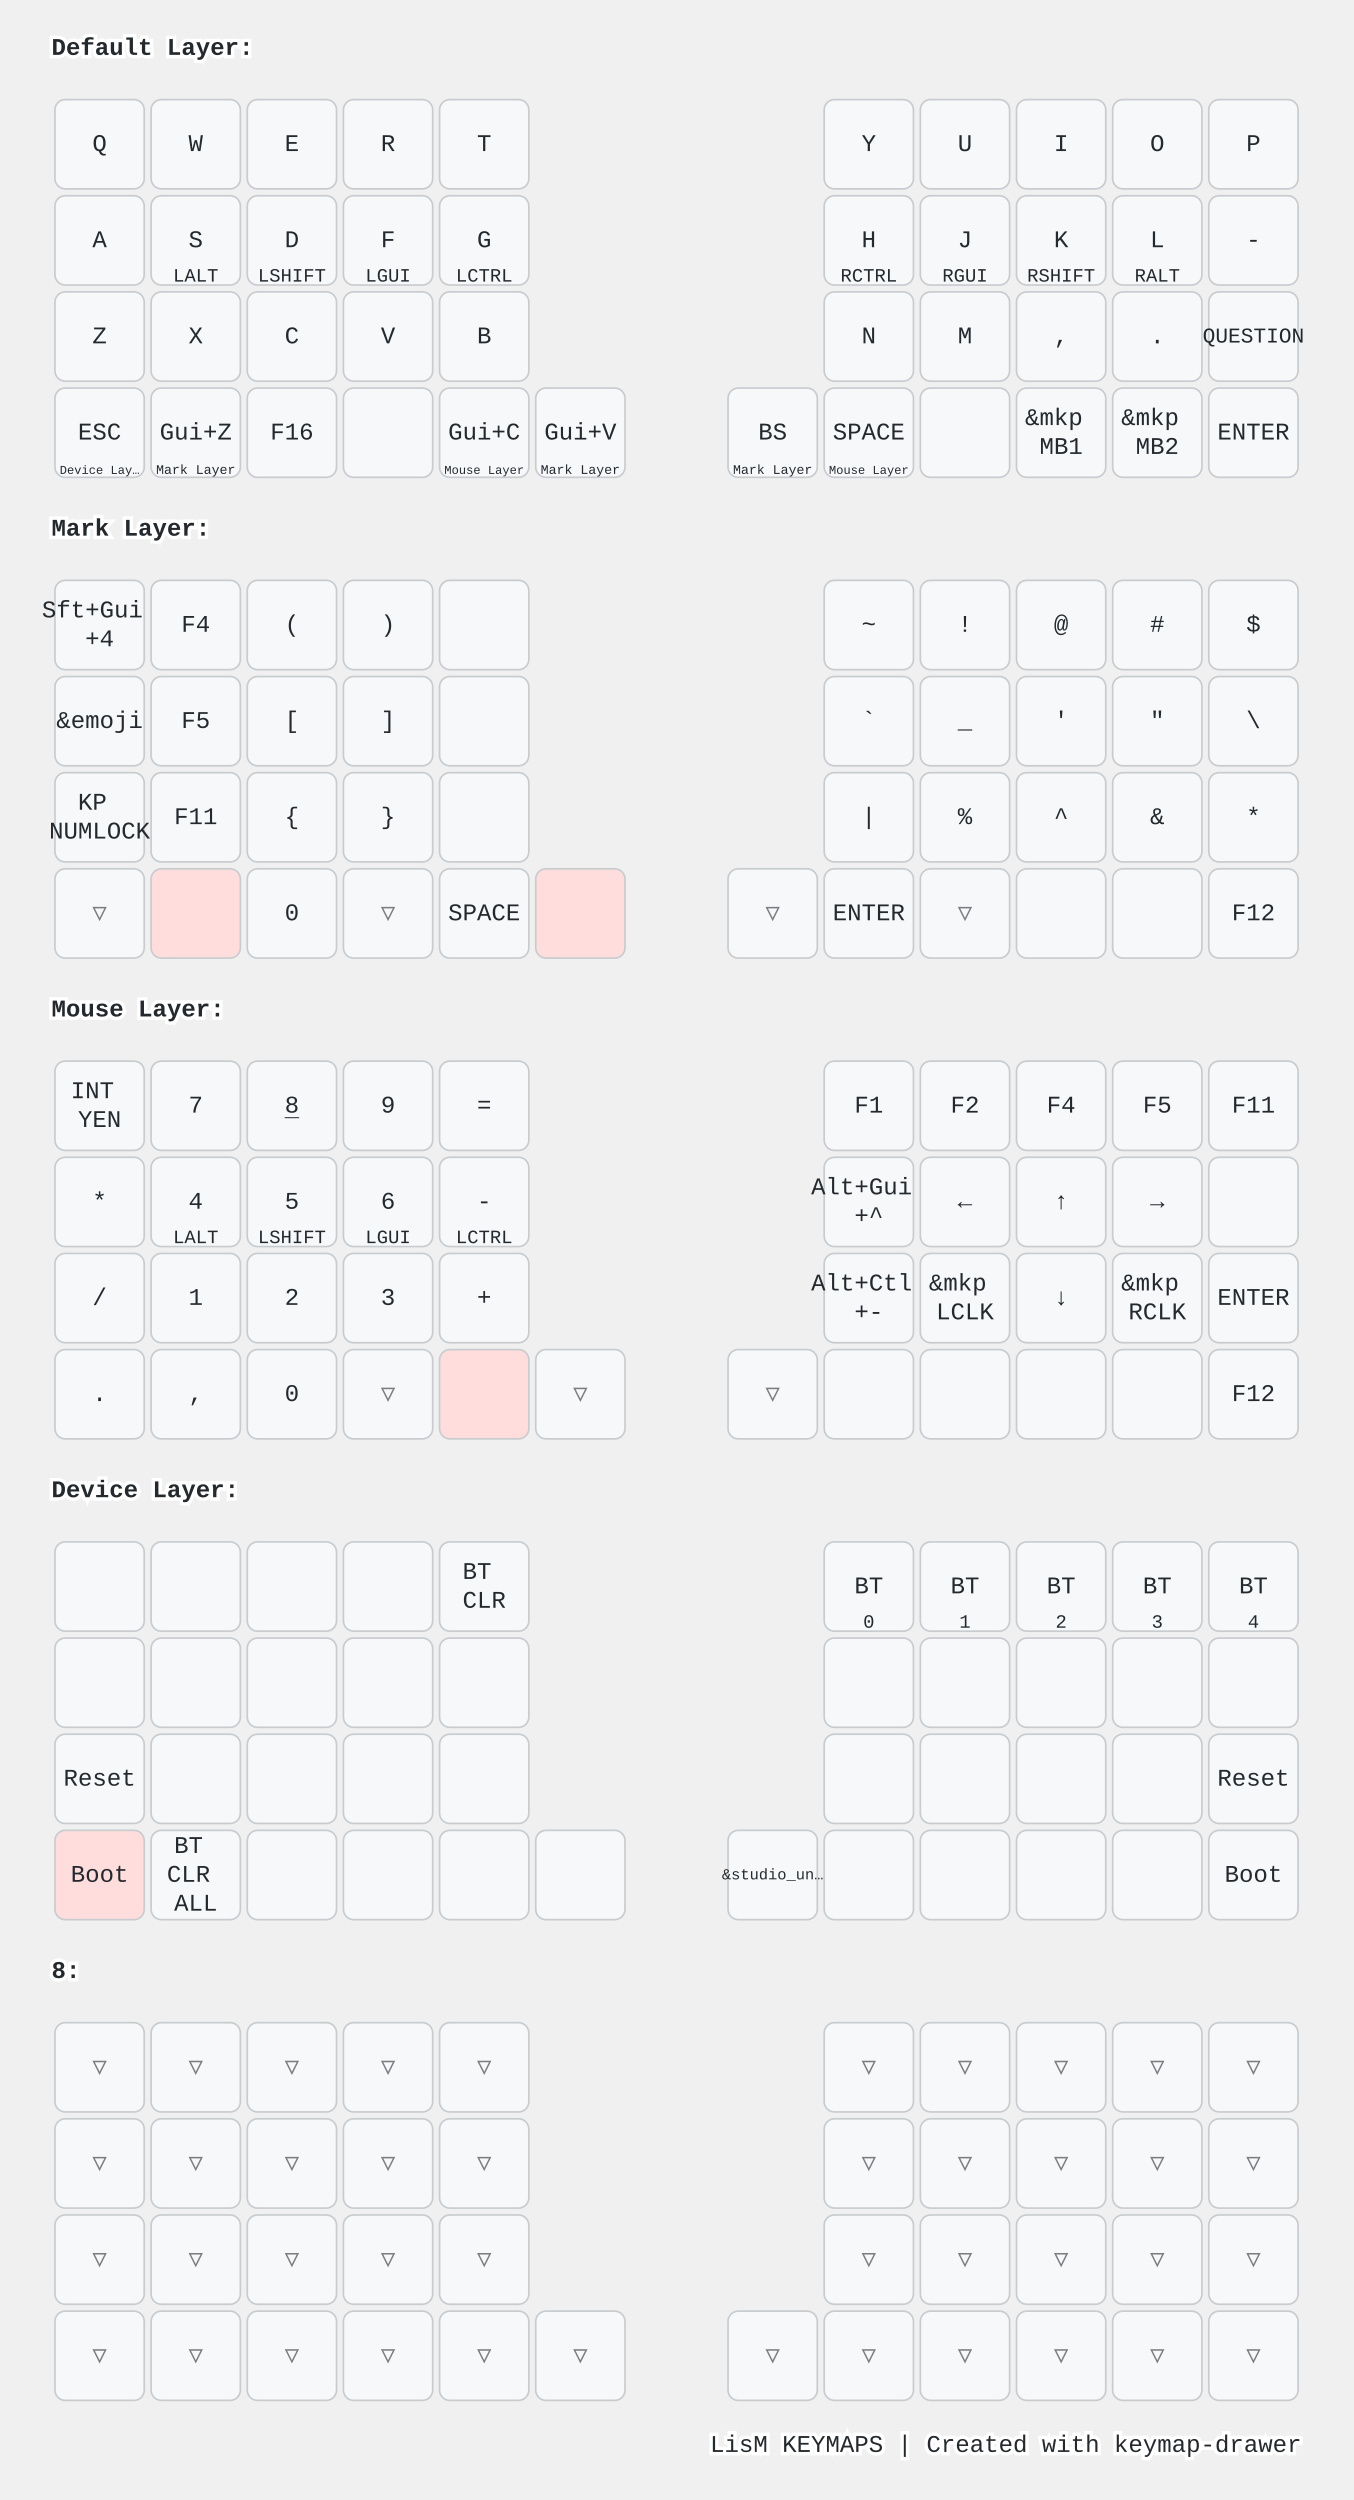
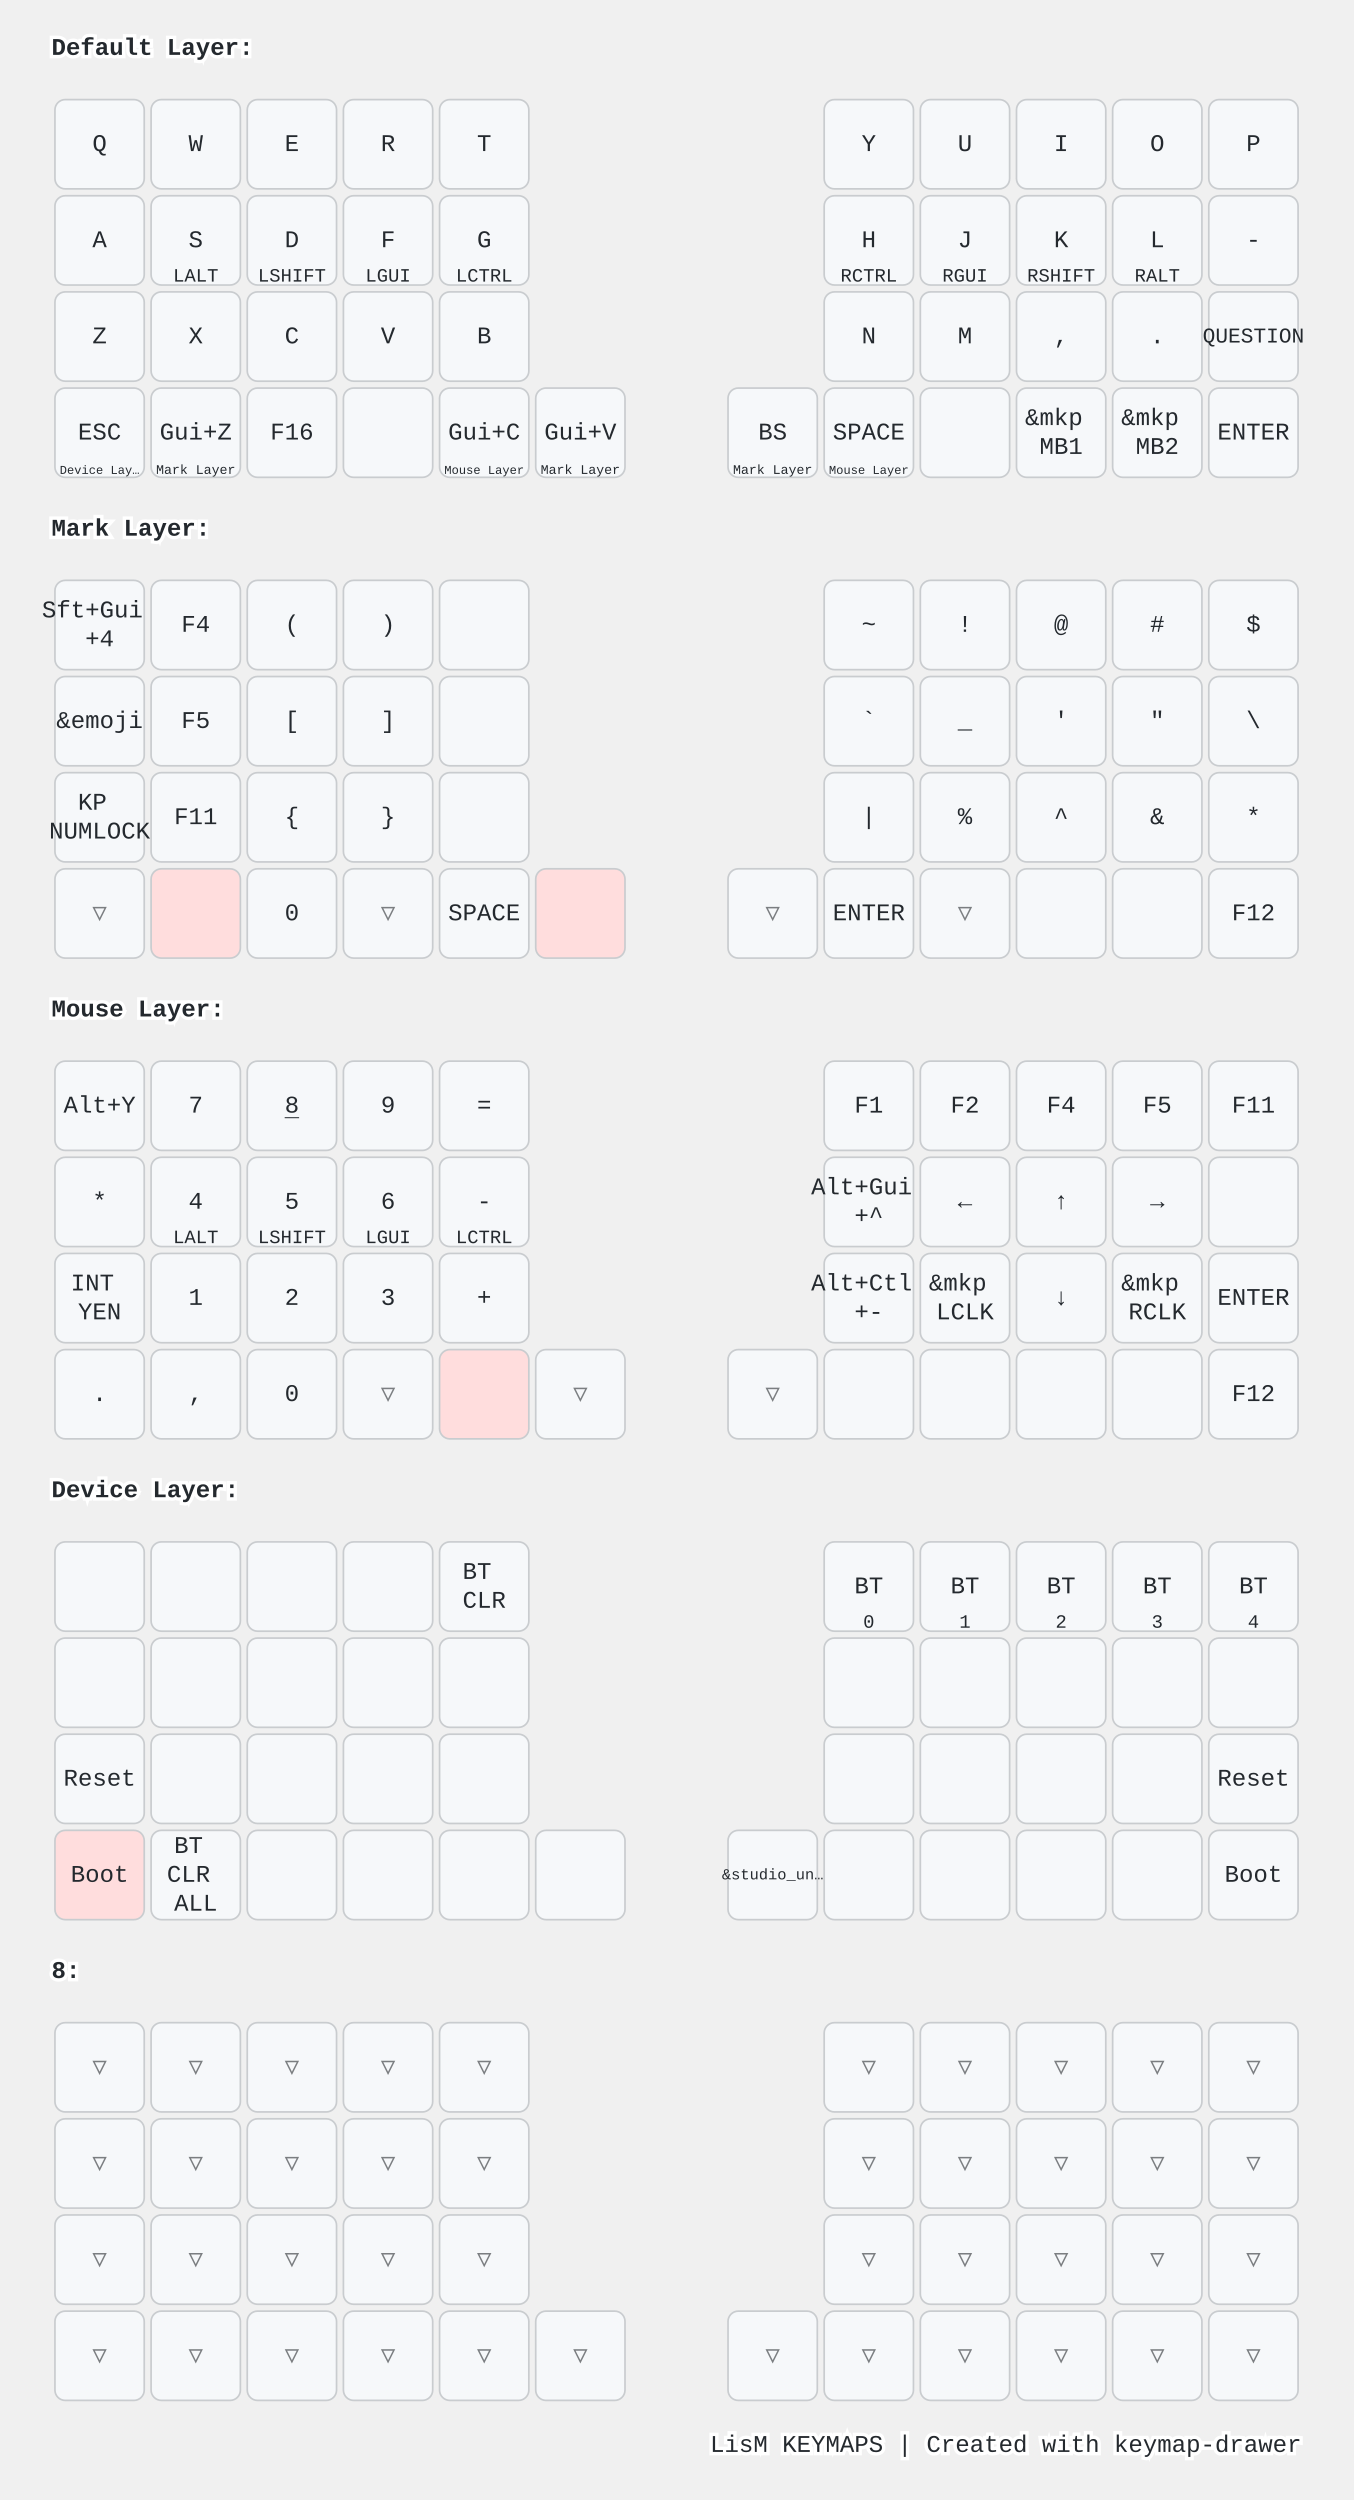
<svg xmlns="http://www.w3.org/2000/svg" width="788" height="1456" viewBox="0 0 788 1456" class="keymap">
  <style>/* inherit to force styles through use tags */
svg path {
    fill: inherit;
}

/* font and background color specifications */
svg.keymap {
    font-family: SFMono-Regular,Consolas,Liberation Mono,Menlo,monospace;
    font-size: 14px;
    font-kerning: normal;
    text-rendering: optimizeLegibility;
    fill: #24292e;
}

/* default key styling */
rect.key {
    fill: #f6f8fa;
}

rect.key, rect.combo {
    stroke: #c9cccf;
    stroke-width: 1;
}

/* default key side styling, only used is draw_key_sides is set */
rect.side {
    filter: brightness(90%);
}

/* color accent for combo boxes */
rect.combo, rect.combo-separate {
    fill: #cdf;
}

/* color accent for held keys */
rect.held, rect.combo.held {
    fill: #fdd;
}

/* color accent for ghost (optional) keys */
rect.ghost, rect.combo.ghost {
    stroke-dasharray: 4, 4;
    stroke-width: 2;
}

text {
    text-anchor: middle;
    dominant-baseline: middle;
}

/* styling for layer labels */
text.label {
    font-weight: bold;
    text-anchor: start;
    stroke: white;
    stroke-width: 4;
    paint-order: stroke;
}

/* styling for optional footer */
text.footer {
    text-anchor: end;
    dominant-baseline: auto;
    stroke: white;
    stroke-width: 4;
    paint-order: stroke;
}

/* styling for combo tap, and key non-tap label text */
text.combo, text.hold, text.shifted, text.left, text.right, text.tl, text.tr, text.bl, text.br {
    font-size: 11px;
}

text.hold, text.bl, text.br {
    text-anchor: middle;
    dominant-baseline: auto;
}

text.shifted, text.tl, text.tr {
    text-anchor: middle;
    dominant-baseline: hanging;
}

text.left, text.tl, text.bl {
    text-anchor: start;
}

text.right, text.tr, text.br {
    text-anchor: end;
}

text.layer-activator {
    text-decoration: underline;
}

/* styling for hold/shifted label text in combo box */
text.combo.hold, text.combo.shifted, text.combo.left, text.combo.right {
    font-size: 8px;
}

/* lighter symbol for transparent keys */
text.trans {
    fill: #7b7e81;
}

/* styling for combo dendrons */
path.combo {
    stroke-width: 1;
    stroke: gray;
    fill: none;
}

/* Start Tabler Icons Cleanup */
/* cannot use height/width with glyphs */
.icon-tabler &gt; path {
    fill: inherit;
    stroke: inherit;
    stroke-width: 2;
}
/* hide tabler's default box */
.icon-tabler &gt; path[stroke="none"][fill="none"] {
    visibility: hidden;
}
/* End Tabler Icons Cleanup */

@media (prefers-color-scheme: dark) {
svg.keymap { fill: #d1d6db; }
rect.key { fill: #3f4750; }
rect.key, rect.combo { stroke: #60666c; }
rect.combo, rect.combo-separate { fill: #1f3d7a; }
rect.held, rect.combo.held { fill: #854747; }
text.label, text.footer { stroke: black; }
text.trans { fill: #7e8184; }
path.combo { stroke: #7f7f7f; }

}</style>
  <g transform="translate(30, 0)" class="layer-Default Layer">
    <text x="0" y="28" class="label" id="Default-Layer">Default Layer:</text>
    <g transform="translate(0, 56)">
      <g transform="translate(28, 28)" class="key keypos-0">
        <rect rx="6" ry="6" x="-26" y="-26" width="52" height="52" class="key" />
        <text x="0" y="0" class="key tap">Q</text>
      </g>
      <g transform="translate(84, 28)" class="key keypos-1">
        <rect rx="6" ry="6" x="-26" y="-26" width="52" height="52" class="key" />
        <text x="0" y="0" class="key tap">W</text>
      </g>
      <g transform="translate(140, 28)" class="key keypos-2">
        <rect rx="6" ry="6" x="-26" y="-26" width="52" height="52" class="key" />
        <text x="0" y="0" class="key tap">E</text>
      </g>
      <g transform="translate(196, 28)" class="key keypos-3">
        <rect rx="6" ry="6" x="-26" y="-26" width="52" height="52" class="key" />
        <text x="0" y="0" class="key tap">R</text>
      </g>
      <g transform="translate(252, 28)" class="key keypos-4">
        <rect rx="6" ry="6" x="-26" y="-26" width="52" height="52" class="key" />
        <text x="0" y="0" class="key tap">T</text>
      </g>
      <g transform="translate(476, 28)" class="key keypos-5">
        <rect rx="6" ry="6" x="-26" y="-26" width="52" height="52" class="key" />
        <text x="0" y="0" class="key tap">Y</text>
      </g>
      <g transform="translate(532, 28)" class="key keypos-6">
        <rect rx="6" ry="6" x="-26" y="-26" width="52" height="52" class="key" />
        <text x="0" y="0" class="key tap">U</text>
      </g>
      <g transform="translate(588, 28)" class="key keypos-7">
        <rect rx="6" ry="6" x="-26" y="-26" width="52" height="52" class="key" />
        <text x="0" y="0" class="key tap">I</text>
      </g>
      <g transform="translate(644, 28)" class="key keypos-8">
        <rect rx="6" ry="6" x="-26" y="-26" width="52" height="52" class="key" />
        <text x="0" y="0" class="key tap">O</text>
      </g>
      <g transform="translate(700, 28)" class="key keypos-9">
        <rect rx="6" ry="6" x="-26" y="-26" width="52" height="52" class="key" />
        <text x="0" y="0" class="key tap">P</text>
      </g>
      <g transform="translate(28, 84)" class="key keypos-10">
        <rect rx="6" ry="6" x="-26" y="-26" width="52" height="52" class="key" />
        <text x="0" y="0" class="key tap">A</text>
      </g>
      <g transform="translate(84, 84)" class="key keypos-11">
        <rect rx="6" ry="6" x="-26" y="-26" width="52" height="52" class="key" />
        <text x="0" y="0" class="key tap">S</text>
        <text x="0" y="24" class="key hold">LALT</text>
      </g>
      <g transform="translate(140, 84)" class="key keypos-12">
        <rect rx="6" ry="6" x="-26" y="-26" width="52" height="52" class="key" />
        <text x="0" y="0" class="key tap">D</text>
        <text x="0" y="24" class="key hold">LSHIFT</text>
      </g>
      <g transform="translate(196, 84)" class="key keypos-13">
        <rect rx="6" ry="6" x="-26" y="-26" width="52" height="52" class="key" />
        <text x="0" y="0" class="key tap">F</text>
        <text x="0" y="24" class="key hold">LGUI</text>
      </g>
      <g transform="translate(252, 84)" class="key keypos-14">
        <rect rx="6" ry="6" x="-26" y="-26" width="52" height="52" class="key" />
        <text x="0" y="0" class="key tap">G</text>
        <text x="0" y="24" class="key hold">LCTRL</text>
      </g>
      <g transform="translate(476, 84)" class="key keypos-15">
        <rect rx="6" ry="6" x="-26" y="-26" width="52" height="52" class="key" />
        <text x="0" y="0" class="key tap">H</text>
        <text x="0" y="24" class="key hold">RCTRL</text>
      </g>
      <g transform="translate(532, 84)" class="key keypos-16">
        <rect rx="6" ry="6" x="-26" y="-26" width="52" height="52" class="key" />
        <text x="0" y="0" class="key tap">J</text>
        <text x="0" y="24" class="key hold">RGUI</text>
      </g>
      <g transform="translate(588, 84)" class="key keypos-17">
        <rect rx="6" ry="6" x="-26" y="-26" width="52" height="52" class="key" />
        <text x="0" y="0" class="key tap">K</text>
        <text x="0" y="24" class="key hold">RSHIFT</text>
      </g>
      <g transform="translate(644, 84)" class="key keypos-18">
        <rect rx="6" ry="6" x="-26" y="-26" width="52" height="52" class="key" />
        <text x="0" y="0" class="key tap">L</text>
        <text x="0" y="24" class="key hold">RALT</text>
      </g>
      <g transform="translate(700, 84)" class="key keypos-19">
        <rect rx="6" ry="6" x="-26" y="-26" width="52" height="52" class="key" />
        <text x="0" y="0" class="key tap">-</text>
      </g>
      <g transform="translate(28, 140)" class="key keypos-20">
        <rect rx="6" ry="6" x="-26" y="-26" width="52" height="52" class="key" />
        <text x="0" y="0" class="key tap">Z</text>
      </g>
      <g transform="translate(84, 140)" class="key keypos-21">
        <rect rx="6" ry="6" x="-26" y="-26" width="52" height="52" class="key" />
        <text x="0" y="0" class="key tap">X</text>
      </g>
      <g transform="translate(140, 140)" class="key keypos-22">
        <rect rx="6" ry="6" x="-26" y="-26" width="52" height="52" class="key" />
        <text x="0" y="0" class="key tap">C</text>
      </g>
      <g transform="translate(196, 140)" class="key keypos-23">
        <rect rx="6" ry="6" x="-26" y="-26" width="52" height="52" class="key" />
        <text x="0" y="0" class="key tap">V</text>
      </g>
      <g transform="translate(252, 140)" class="key keypos-24">
        <rect rx="6" ry="6" x="-26" y="-26" width="52" height="52" class="key" />
        <text x="0" y="0" class="key tap">B</text>
      </g>
      <g transform="translate(476, 140)" class="key keypos-25">
        <rect rx="6" ry="6" x="-26" y="-26" width="52" height="52" class="key" />
        <text x="0" y="0" class="key tap">N</text>
      </g>
      <g transform="translate(532, 140)" class="key keypos-26">
        <rect rx="6" ry="6" x="-26" y="-26" width="52" height="52" class="key" />
        <text x="0" y="0" class="key tap">M</text>
      </g>
      <g transform="translate(588, 140)" class="key keypos-27">
        <rect rx="6" ry="6" x="-26" y="-26" width="52" height="52" class="key" />
        <text x="0" y="0" class="key tap">,</text>
      </g>
      <g transform="translate(644, 140)" class="key keypos-28">
        <rect rx="6" ry="6" x="-26" y="-26" width="52" height="52" class="key" />
        <text x="0" y="0" class="key tap">.</text>
      </g>
      <g transform="translate(700, 140)" class="key keypos-29">
        <rect rx="6" ry="6" x="-26" y="-26" width="52" height="52" class="key" />
        <text x="0" y="0" class="key tap">
          <tspan style="font-size: 88%">QUESTION</tspan>
        </text>
      </g>
      <g transform="translate(28, 196)" class="key keypos-30">
        <rect rx="6" ry="6" x="-26" y="-26" width="52" height="52" class="key" />
        <text x="0" y="0" class="key tap">ESC</text>
        <a href="#Device-Layer">
          <text x="0" y="24" class="key hold layer-activator">
            <tspan style="font-size: 64%">Device Lay…</tspan>
          </text>
        </a>
      </g>
      <g transform="translate(84, 196)" class="key keypos-31">
        <rect rx="6" ry="6" x="-26" y="-26" width="52" height="52" class="key" />
        <text x="0" y="0" class="key tap">Gui+Z</text>
        <a href="#Mark-Layer">
          <text x="0" y="24" class="key hold layer-activator">
            <tspan style="font-size: 70%">Mark Layer</tspan>
          </text>
        </a>
      </g>
      <g transform="translate(140, 196)" class="key keypos-32">
        <rect rx="6" ry="6" x="-26" y="-26" width="52" height="52" class="key" />
        <text x="0" y="0" class="key tap">F16</text>
      </g>
      <g transform="translate(196, 196)" class="key keypos-33">
        <rect rx="6" ry="6" x="-26" y="-26" width="52" height="52" class="key" />
      </g>
      <g transform="translate(252, 196)" class="key keypos-34">
        <rect rx="6" ry="6" x="-26" y="-26" width="52" height="52" class="key" />
        <text x="0" y="0" class="key tap">Gui+C</text>
        <a href="#Mouse-Layer">
          <text x="0" y="24" class="key hold layer-activator">
            <tspan style="font-size: 64%">Mouse Layer</tspan>
          </text>
        </a>
      </g>
      <g transform="translate(308, 196)" class="key keypos-35">
        <rect rx="6" ry="6" x="-26" y="-26" width="52" height="52" class="key" />
        <text x="0" y="0" class="key tap">Gui+V</text>
        <a href="#Mark-Layer">
          <text x="0" y="24" class="key hold layer-activator">
            <tspan style="font-size: 70%">Mark Layer</tspan>
          </text>
        </a>
      </g>
      <g transform="translate(420, 196)" class="key keypos-36">
        <rect rx="6" ry="6" x="-26" y="-26" width="52" height="52" class="key" />
        <text x="0" y="0" class="key tap">BS</text>
        <a href="#Mark-Layer">
          <text x="0" y="24" class="key hold layer-activator">
            <tspan style="font-size: 70%">Mark Layer</tspan>
          </text>
        </a>
      </g>
      <g transform="translate(476, 196)" class="key keypos-37">
        <rect rx="6" ry="6" x="-26" y="-26" width="52" height="52" class="key" />
        <text x="0" y="0" class="key tap">SPACE</text>
        <a href="#Mouse-Layer">
          <text x="0" y="24" class="key hold layer-activator">
            <tspan style="font-size: 64%">Mouse Layer</tspan>
          </text>
        </a>
      </g>
      <g transform="translate(532, 196)" class="key keypos-38">
        <rect rx="6" ry="6" x="-26" y="-26" width="52" height="52" class="key" />
      </g>
      <g transform="translate(588, 196)" class="key keypos-39">
        <rect rx="6" ry="6" x="-26" y="-26" width="52" height="52" class="key" />
        <text x="0" y="0" class="key tap">
          <tspan x="0" dy="-0.6em">&amp;mkp</tspan>
          <tspan x="0" dy="1.2em">MB1</tspan>
        </text>
      </g>
      <g transform="translate(644, 196)" class="key keypos-40">
        <rect rx="6" ry="6" x="-26" y="-26" width="52" height="52" class="key" />
        <text x="0" y="0" class="key tap">
          <tspan x="0" dy="-0.6em">&amp;mkp</tspan>
          <tspan x="0" dy="1.2em">MB2</tspan>
        </text>
      </g>
      <g transform="translate(700, 196)" class="key keypos-41">
        <rect rx="6" ry="6" x="-26" y="-26" width="52" height="52" class="key" />
        <text x="0" y="0" class="key tap">ENTER</text>
      </g>
    </g>
  </g>
  <g transform="translate(30, 280)" class="layer-Mark Layer">
    <text x="0" y="28" class="label" id="Mark-Layer">Mark Layer:</text>
    <g transform="translate(0, 56)">
      <g transform="translate(28, 28)" class="key keypos-0">
        <rect rx="6" ry="6" x="-26" y="-26" width="52" height="52" class="key" />
        <text x="0" y="0" class="key tap">
          <tspan x="0" dy="-0.6em">Sft+Gui</tspan>
          <tspan x="0" dy="1.2em">+4</tspan>
        </text>
      </g>
      <g transform="translate(84, 28)" class="key keypos-1">
        <rect rx="6" ry="6" x="-26" y="-26" width="52" height="52" class="key" />
        <text x="0" y="0" class="key tap">F4</text>
      </g>
      <g transform="translate(140, 28)" class="key keypos-2">
        <rect rx="6" ry="6" x="-26" y="-26" width="52" height="52" class="key" />
        <text x="0" y="0" class="key tap">(</text>
      </g>
      <g transform="translate(196, 28)" class="key keypos-3">
        <rect rx="6" ry="6" x="-26" y="-26" width="52" height="52" class="key" />
        <text x="0" y="0" class="key tap">)</text>
      </g>
      <g transform="translate(252, 28)" class="key keypos-4">
        <rect rx="6" ry="6" x="-26" y="-26" width="52" height="52" class="key" />
      </g>
      <g transform="translate(476, 28)" class="key keypos-5">
        <rect rx="6" ry="6" x="-26" y="-26" width="52" height="52" class="key" />
        <text x="0" y="0" class="key tap">~</text>
      </g>
      <g transform="translate(532, 28)" class="key keypos-6">
        <rect rx="6" ry="6" x="-26" y="-26" width="52" height="52" class="key" />
        <text x="0" y="0" class="key tap">!</text>
      </g>
      <g transform="translate(588, 28)" class="key keypos-7">
        <rect rx="6" ry="6" x="-26" y="-26" width="52" height="52" class="key" />
        <text x="0" y="0" class="key tap">@</text>
      </g>
      <g transform="translate(644, 28)" class="key keypos-8">
        <rect rx="6" ry="6" x="-26" y="-26" width="52" height="52" class="key" />
        <text x="0" y="0" class="key tap">#</text>
      </g>
      <g transform="translate(700, 28)" class="key keypos-9">
        <rect rx="6" ry="6" x="-26" y="-26" width="52" height="52" class="key" />
        <text x="0" y="0" class="key tap">$</text>
      </g>
      <g transform="translate(28, 84)" class="key keypos-10">
        <rect rx="6" ry="6" x="-26" y="-26" width="52" height="52" class="key" />
        <text x="0" y="0" class="key tap">&amp;emoji</text>
      </g>
      <g transform="translate(84, 84)" class="key keypos-11">
        <rect rx="6" ry="6" x="-26" y="-26" width="52" height="52" class="key" />
        <text x="0" y="0" class="key tap">F5</text>
      </g>
      <g transform="translate(140, 84)" class="key keypos-12">
        <rect rx="6" ry="6" x="-26" y="-26" width="52" height="52" class="key" />
        <text x="0" y="0" class="key tap">[</text>
      </g>
      <g transform="translate(196, 84)" class="key keypos-13">
        <rect rx="6" ry="6" x="-26" y="-26" width="52" height="52" class="key" />
        <text x="0" y="0" class="key tap">]</text>
      </g>
      <g transform="translate(252, 84)" class="key keypos-14">
        <rect rx="6" ry="6" x="-26" y="-26" width="52" height="52" class="key" />
      </g>
      <g transform="translate(476, 84)" class="key keypos-15">
        <rect rx="6" ry="6" x="-26" y="-26" width="52" height="52" class="key" />
        <text x="0" y="0" class="key tap">`</text>
      </g>
      <g transform="translate(532, 84)" class="key keypos-16">
        <rect rx="6" ry="6" x="-26" y="-26" width="52" height="52" class="key" />
        <text x="0" y="0" class="key tap">_</text>
      </g>
      <g transform="translate(588, 84)" class="key keypos-17">
        <rect rx="6" ry="6" x="-26" y="-26" width="52" height="52" class="key" />
        <text x="0" y="0" class="key tap">'</text>
      </g>
      <g transform="translate(644, 84)" class="key keypos-18">
        <rect rx="6" ry="6" x="-26" y="-26" width="52" height="52" class="key" />
        <text x="0" y="0" class="key tap">"</text>
      </g>
      <g transform="translate(700, 84)" class="key keypos-19">
        <rect rx="6" ry="6" x="-26" y="-26" width="52" height="52" class="key" />
        <text x="0" y="0" class="key tap">\</text>
      </g>
      <g transform="translate(28, 140)" class="key keypos-20">
        <rect rx="6" ry="6" x="-26" y="-26" width="52" height="52" class="key" />
        <text x="0" y="0" class="key tap">
          <tspan x="0" dy="-0.6em">KP</tspan>
          <tspan x="0" dy="1.2em">NUMLOCK</tspan>
        </text>
      </g>
      <g transform="translate(84, 140)" class="key keypos-21">
        <rect rx="6" ry="6" x="-26" y="-26" width="52" height="52" class="key" />
        <text x="0" y="0" class="key tap">F11</text>
      </g>
      <g transform="translate(140, 140)" class="key keypos-22">
        <rect rx="6" ry="6" x="-26" y="-26" width="52" height="52" class="key" />
        <text x="0" y="0" class="key tap">{</text>
      </g>
      <g transform="translate(196, 140)" class="key keypos-23">
        <rect rx="6" ry="6" x="-26" y="-26" width="52" height="52" class="key" />
        <text x="0" y="0" class="key tap">}</text>
      </g>
      <g transform="translate(252, 140)" class="key keypos-24">
        <rect rx="6" ry="6" x="-26" y="-26" width="52" height="52" class="key" />
      </g>
      <g transform="translate(476, 140)" class="key keypos-25">
        <rect rx="6" ry="6" x="-26" y="-26" width="52" height="52" class="key" />
        <text x="0" y="0" class="key tap">|</text>
      </g>
      <g transform="translate(532, 140)" class="key keypos-26">
        <rect rx="6" ry="6" x="-26" y="-26" width="52" height="52" class="key" />
        <text x="0" y="0" class="key tap">%</text>
      </g>
      <g transform="translate(588, 140)" class="key keypos-27">
        <rect rx="6" ry="6" x="-26" y="-26" width="52" height="52" class="key" />
        <text x="0" y="0" class="key tap">^</text>
      </g>
      <g transform="translate(644, 140)" class="key keypos-28">
        <rect rx="6" ry="6" x="-26" y="-26" width="52" height="52" class="key" />
        <text x="0" y="0" class="key tap">&amp;</text>
      </g>
      <g transform="translate(700, 140)" class="key keypos-29">
        <rect rx="6" ry="6" x="-26" y="-26" width="52" height="52" class="key" />
        <text x="0" y="0" class="key tap">*</text>
      </g>
      <g transform="translate(28, 196)" class="key trans keypos-30">
        <rect rx="6" ry="6" x="-26" y="-26" width="52" height="52" class="key trans" />
        <text x="0" y="0" class="key trans tap">▽</text>
      </g>
      <g transform="translate(84, 196)" class="key held keypos-31">
        <rect rx="6" ry="6" x="-26" y="-26" width="52" height="52" class="key held" />
      </g>
      <g transform="translate(140, 196)" class="key keypos-32">
        <rect rx="6" ry="6" x="-26" y="-26" width="52" height="52" class="key" />
        <text x="0" y="0" class="key tap">0</text>
      </g>
      <g transform="translate(196, 196)" class="key trans keypos-33">
        <rect rx="6" ry="6" x="-26" y="-26" width="52" height="52" class="key trans" />
        <text x="0" y="0" class="key trans tap">▽</text>
      </g>
      <g transform="translate(252, 196)" class="key keypos-34">
        <rect rx="6" ry="6" x="-26" y="-26" width="52" height="52" class="key" />
        <text x="0" y="0" class="key tap">SPACE</text>
      </g>
      <g transform="translate(308, 196)" class="key held keypos-35">
        <rect rx="6" ry="6" x="-26" y="-26" width="52" height="52" class="key held" />
      </g>
      <g transform="translate(420, 196)" class="key trans keypos-36">
        <rect rx="6" ry="6" x="-26" y="-26" width="52" height="52" class="key trans" />
        <text x="0" y="0" class="key trans tap">▽</text>
      </g>
      <g transform="translate(476, 196)" class="key keypos-37">
        <rect rx="6" ry="6" x="-26" y="-26" width="52" height="52" class="key" />
        <text x="0" y="0" class="key tap">ENTER</text>
      </g>
      <g transform="translate(532, 196)" class="key trans keypos-38">
        <rect rx="6" ry="6" x="-26" y="-26" width="52" height="52" class="key trans" />
        <text x="0" y="0" class="key trans tap">▽</text>
      </g>
      <g transform="translate(588, 196)" class="key keypos-39">
        <rect rx="6" ry="6" x="-26" y="-26" width="52" height="52" class="key" />
      </g>
      <g transform="translate(644, 196)" class="key keypos-40">
        <rect rx="6" ry="6" x="-26" y="-26" width="52" height="52" class="key" />
      </g>
      <g transform="translate(700, 196)" class="key keypos-41">
        <rect rx="6" ry="6" x="-26" y="-26" width="52" height="52" class="key" />
        <text x="0" y="0" class="key tap">F12</text>
      </g>
    </g>
  </g>
  <g transform="translate(30, 560)" class="layer-Mouse Layer">
    <text x="0" y="28" class="label" id="Mouse-Layer">Mouse Layer:</text>
    <g transform="translate(0, 56)">
      <g transform="translate(28, 28)" class="key keypos-0">
        <rect rx="6" ry="6" x="-26" y="-26" width="52" height="52" class="key" />
-         <text x="0" y="0" class="key tap">
-           <tspan x="0" dy="-0.6em">INT</tspan>
-           <tspan x="0" dy="1.2em">YEN</tspan>
-         </text>
+         <text x="0" y="0" class="key tap">Alt+Y</text>
      </g>
      <g transform="translate(84, 28)" class="key keypos-1">
        <rect rx="6" ry="6" x="-26" y="-26" width="52" height="52" class="key" />
        <text x="0" y="0" class="key tap">7</text>
      </g>
      <g transform="translate(140, 28)" class="key keypos-2">
        <rect rx="6" ry="6" x="-26" y="-26" width="52" height="52" class="key" />
        <a href="#x_x">
          <text x="0" y="0" class="key tap layer-activator">8</text>
        </a>
      </g>
      <g transform="translate(196, 28)" class="key keypos-3">
        <rect rx="6" ry="6" x="-26" y="-26" width="52" height="52" class="key" />
        <text x="0" y="0" class="key tap">9</text>
      </g>
      <g transform="translate(252, 28)" class="key keypos-4">
        <rect rx="6" ry="6" x="-26" y="-26" width="52" height="52" class="key" />
        <text x="0" y="0" class="key tap">=</text>
      </g>
      <g transform="translate(476, 28)" class="key keypos-5">
        <rect rx="6" ry="6" x="-26" y="-26" width="52" height="52" class="key" />
        <text x="0" y="0" class="key tap">F1</text>
      </g>
      <g transform="translate(532, 28)" class="key keypos-6">
        <rect rx="6" ry="6" x="-26" y="-26" width="52" height="52" class="key" />
        <text x="0" y="0" class="key tap">F2</text>
      </g>
      <g transform="translate(588, 28)" class="key keypos-7">
        <rect rx="6" ry="6" x="-26" y="-26" width="52" height="52" class="key" />
        <text x="0" y="0" class="key tap">F4</text>
      </g>
      <g transform="translate(644, 28)" class="key keypos-8">
        <rect rx="6" ry="6" x="-26" y="-26" width="52" height="52" class="key" />
        <text x="0" y="0" class="key tap">F5</text>
      </g>
      <g transform="translate(700, 28)" class="key keypos-9">
        <rect rx="6" ry="6" x="-26" y="-26" width="52" height="52" class="key" />
        <text x="0" y="0" class="key tap">F11</text>
      </g>
      <g transform="translate(28, 84)" class="key keypos-10">
        <rect rx="6" ry="6" x="-26" y="-26" width="52" height="52" class="key" />
        <text x="0" y="0" class="key tap">*</text>
      </g>
      <g transform="translate(84, 84)" class="key keypos-11">
        <rect rx="6" ry="6" x="-26" y="-26" width="52" height="52" class="key" />
        <text x="0" y="0" class="key tap">4</text>
        <text x="0" y="24" class="key hold">LALT</text>
      </g>
      <g transform="translate(140, 84)" class="key keypos-12">
        <rect rx="6" ry="6" x="-26" y="-26" width="52" height="52" class="key" />
        <text x="0" y="0" class="key tap">5</text>
        <text x="0" y="24" class="key hold">LSHIFT</text>
      </g>
      <g transform="translate(196, 84)" class="key keypos-13">
        <rect rx="6" ry="6" x="-26" y="-26" width="52" height="52" class="key" />
        <text x="0" y="0" class="key tap">6</text>
        <text x="0" y="24" class="key hold">LGUI</text>
      </g>
      <g transform="translate(252, 84)" class="key keypos-14">
        <rect rx="6" ry="6" x="-26" y="-26" width="52" height="52" class="key" />
        <text x="0" y="0" class="key tap">-</text>
        <text x="0" y="24" class="key hold">LCTRL</text>
      </g>
      <g transform="translate(476, 84)" class="key keypos-15">
        <rect rx="6" ry="6" x="-26" y="-26" width="52" height="52" class="key" />
        <text x="0" y="0" class="key tap">
          <tspan x="0" dy="-0.6em">Alt+Gui</tspan>
          <tspan x="0" dy="1.2em">+^</tspan>
        </text>
      </g>
      <g transform="translate(532, 84)" class="key keypos-16">
        <rect rx="6" ry="6" x="-26" y="-26" width="52" height="52" class="key" />
        <text x="0" y="0" class="key tap">←</text>
      </g>
      <g transform="translate(588, 84)" class="key keypos-17">
        <rect rx="6" ry="6" x="-26" y="-26" width="52" height="52" class="key" />
        <text x="0" y="0" class="key tap">↑</text>
      </g>
      <g transform="translate(644, 84)" class="key keypos-18">
        <rect rx="6" ry="6" x="-26" y="-26" width="52" height="52" class="key" />
        <text x="0" y="0" class="key tap">→</text>
      </g>
      <g transform="translate(700, 84)" class="key keypos-19">
        <rect rx="6" ry="6" x="-26" y="-26" width="52" height="52" class="key" />
      </g>
      <g transform="translate(28, 140)" class="key keypos-20">
        <rect rx="6" ry="6" x="-26" y="-26" width="52" height="52" class="key" />
-         <text x="0" y="0" class="key tap">/</text>
+         <text x="0" y="0" class="key tap">
+           <tspan x="0" dy="-0.6em">INT</tspan>
+           <tspan x="0" dy="1.2em">YEN</tspan>
+         </text>
      </g>
      <g transform="translate(84, 140)" class="key keypos-21">
        <rect rx="6" ry="6" x="-26" y="-26" width="52" height="52" class="key" />
        <text x="0" y="0" class="key tap">1</text>
      </g>
      <g transform="translate(140, 140)" class="key keypos-22">
        <rect rx="6" ry="6" x="-26" y="-26" width="52" height="52" class="key" />
        <text x="0" y="0" class="key tap">2</text>
      </g>
      <g transform="translate(196, 140)" class="key keypos-23">
        <rect rx="6" ry="6" x="-26" y="-26" width="52" height="52" class="key" />
        <text x="0" y="0" class="key tap">3</text>
      </g>
      <g transform="translate(252, 140)" class="key keypos-24">
        <rect rx="6" ry="6" x="-26" y="-26" width="52" height="52" class="key" />
        <text x="0" y="0" class="key tap">+</text>
      </g>
      <g transform="translate(476, 140)" class="key keypos-25">
        <rect rx="6" ry="6" x="-26" y="-26" width="52" height="52" class="key" />
        <text x="0" y="0" class="key tap">
          <tspan x="0" dy="-0.6em">Alt+Ctl</tspan>
          <tspan x="0" dy="1.2em">+-</tspan>
        </text>
      </g>
      <g transform="translate(532, 140)" class="key keypos-26">
        <rect rx="6" ry="6" x="-26" y="-26" width="52" height="52" class="key" />
        <text x="0" y="0" class="key tap">
          <tspan x="0" dy="-0.6em">&amp;mkp</tspan>
          <tspan x="0" dy="1.2em">LCLK</tspan>
        </text>
      </g>
      <g transform="translate(588, 140)" class="key keypos-27">
        <rect rx="6" ry="6" x="-26" y="-26" width="52" height="52" class="key" />
        <text x="0" y="0" class="key tap">↓</text>
      </g>
      <g transform="translate(644, 140)" class="key keypos-28">
        <rect rx="6" ry="6" x="-26" y="-26" width="52" height="52" class="key" />
        <text x="0" y="0" class="key tap">
          <tspan x="0" dy="-0.6em">&amp;mkp</tspan>
          <tspan x="0" dy="1.2em">RCLK</tspan>
        </text>
      </g>
      <g transform="translate(700, 140)" class="key keypos-29">
        <rect rx="6" ry="6" x="-26" y="-26" width="52" height="52" class="key" />
        <text x="0" y="0" class="key tap">ENTER</text>
      </g>
      <g transform="translate(28, 196)" class="key keypos-30">
        <rect rx="6" ry="6" x="-26" y="-26" width="52" height="52" class="key" />
        <text x="0" y="0" class="key tap">.</text>
      </g>
      <g transform="translate(84, 196)" class="key keypos-31">
        <rect rx="6" ry="6" x="-26" y="-26" width="52" height="52" class="key" />
        <text x="0" y="0" class="key tap">,</text>
      </g>
      <g transform="translate(140, 196)" class="key keypos-32">
        <rect rx="6" ry="6" x="-26" y="-26" width="52" height="52" class="key" />
        <text x="0" y="0" class="key tap">0</text>
      </g>
      <g transform="translate(196, 196)" class="key trans keypos-33">
        <rect rx="6" ry="6" x="-26" y="-26" width="52" height="52" class="key trans" />
        <text x="0" y="0" class="key trans tap">▽</text>
      </g>
      <g transform="translate(252, 196)" class="key held keypos-34">
        <rect rx="6" ry="6" x="-26" y="-26" width="52" height="52" class="key held" />
      </g>
      <g transform="translate(308, 196)" class="key trans keypos-35">
        <rect rx="6" ry="6" x="-26" y="-26" width="52" height="52" class="key trans" />
        <text x="0" y="0" class="key trans tap">▽</text>
      </g>
      <g transform="translate(420, 196)" class="key trans keypos-36">
        <rect rx="6" ry="6" x="-26" y="-26" width="52" height="52" class="key trans" />
        <text x="0" y="0" class="key trans tap">▽</text>
      </g>
      <g transform="translate(476, 196)" class="key keypos-37">
        <rect rx="6" ry="6" x="-26" y="-26" width="52" height="52" class="key" />
      </g>
      <g transform="translate(532, 196)" class="key keypos-38">
        <rect rx="6" ry="6" x="-26" y="-26" width="52" height="52" class="key" />
      </g>
      <g transform="translate(588, 196)" class="key keypos-39">
        <rect rx="6" ry="6" x="-26" y="-26" width="52" height="52" class="key" />
      </g>
      <g transform="translate(644, 196)" class="key keypos-40">
        <rect rx="6" ry="6" x="-26" y="-26" width="52" height="52" class="key" />
      </g>
      <g transform="translate(700, 196)" class="key keypos-41">
        <rect rx="6" ry="6" x="-26" y="-26" width="52" height="52" class="key" />
        <text x="0" y="0" class="key tap">F12</text>
      </g>
    </g>
  </g>
  <g transform="translate(30, 840)" class="layer-Device Layer">
    <text x="0" y="28" class="label" id="Device-Layer">Device Layer:</text>
    <g transform="translate(0, 56)">
      <g transform="translate(28, 28)" class="key keypos-0">
        <rect rx="6" ry="6" x="-26" y="-26" width="52" height="52" class="key" />
      </g>
      <g transform="translate(84, 28)" class="key keypos-1">
        <rect rx="6" ry="6" x="-26" y="-26" width="52" height="52" class="key" />
      </g>
      <g transform="translate(140, 28)" class="key keypos-2">
        <rect rx="6" ry="6" x="-26" y="-26" width="52" height="52" class="key" />
      </g>
      <g transform="translate(196, 28)" class="key keypos-3">
        <rect rx="6" ry="6" x="-26" y="-26" width="52" height="52" class="key" />
      </g>
      <g transform="translate(252, 28)" class="key keypos-4">
        <rect rx="6" ry="6" x="-26" y="-26" width="52" height="52" class="key" />
        <text x="0" y="0" class="key tap">
          <tspan x="0" dy="-0.6em">BT</tspan>
          <tspan x="0" dy="1.2em">CLR</tspan>
        </text>
      </g>
      <g transform="translate(476, 28)" class="key keypos-5">
        <rect rx="6" ry="6" x="-26" y="-26" width="52" height="52" class="key" />
        <text x="0" y="0" class="key tap">BT</text>
        <text x="0" y="24" class="key hold">0</text>
      </g>
      <g transform="translate(532, 28)" class="key keypos-6">
        <rect rx="6" ry="6" x="-26" y="-26" width="52" height="52" class="key" />
        <text x="0" y="0" class="key tap">BT</text>
        <text x="0" y="24" class="key hold">1</text>
      </g>
      <g transform="translate(588, 28)" class="key keypos-7">
        <rect rx="6" ry="6" x="-26" y="-26" width="52" height="52" class="key" />
        <text x="0" y="0" class="key tap">BT</text>
        <text x="0" y="24" class="key hold">2</text>
      </g>
      <g transform="translate(644, 28)" class="key keypos-8">
        <rect rx="6" ry="6" x="-26" y="-26" width="52" height="52" class="key" />
        <text x="0" y="0" class="key tap">BT</text>
        <text x="0" y="24" class="key hold">3</text>
      </g>
      <g transform="translate(700, 28)" class="key keypos-9">
        <rect rx="6" ry="6" x="-26" y="-26" width="52" height="52" class="key" />
        <text x="0" y="0" class="key tap">BT</text>
        <text x="0" y="24" class="key hold">4</text>
      </g>
      <g transform="translate(28, 84)" class="key keypos-10">
        <rect rx="6" ry="6" x="-26" y="-26" width="52" height="52" class="key" />
      </g>
      <g transform="translate(84, 84)" class="key keypos-11">
        <rect rx="6" ry="6" x="-26" y="-26" width="52" height="52" class="key" />
      </g>
      <g transform="translate(140, 84)" class="key keypos-12">
        <rect rx="6" ry="6" x="-26" y="-26" width="52" height="52" class="key" />
      </g>
      <g transform="translate(196, 84)" class="key keypos-13">
        <rect rx="6" ry="6" x="-26" y="-26" width="52" height="52" class="key" />
      </g>
      <g transform="translate(252, 84)" class="key keypos-14">
        <rect rx="6" ry="6" x="-26" y="-26" width="52" height="52" class="key" />
      </g>
      <g transform="translate(476, 84)" class="key keypos-15">
        <rect rx="6" ry="6" x="-26" y="-26" width="52" height="52" class="key" />
      </g>
      <g transform="translate(532, 84)" class="key keypos-16">
        <rect rx="6" ry="6" x="-26" y="-26" width="52" height="52" class="key" />
      </g>
      <g transform="translate(588, 84)" class="key keypos-17">
        <rect rx="6" ry="6" x="-26" y="-26" width="52" height="52" class="key" />
      </g>
      <g transform="translate(644, 84)" class="key keypos-18">
        <rect rx="6" ry="6" x="-26" y="-26" width="52" height="52" class="key" />
      </g>
      <g transform="translate(700, 84)" class="key keypos-19">
        <rect rx="6" ry="6" x="-26" y="-26" width="52" height="52" class="key" />
      </g>
      <g transform="translate(28, 140)" class="key keypos-20">
        <rect rx="6" ry="6" x="-26" y="-26" width="52" height="52" class="key" />
        <text x="0" y="0" class="key tap">Reset</text>
      </g>
      <g transform="translate(84, 140)" class="key keypos-21">
        <rect rx="6" ry="6" x="-26" y="-26" width="52" height="52" class="key" />
      </g>
      <g transform="translate(140, 140)" class="key keypos-22">
        <rect rx="6" ry="6" x="-26" y="-26" width="52" height="52" class="key" />
      </g>
      <g transform="translate(196, 140)" class="key keypos-23">
        <rect rx="6" ry="6" x="-26" y="-26" width="52" height="52" class="key" />
      </g>
      <g transform="translate(252, 140)" class="key keypos-24">
        <rect rx="6" ry="6" x="-26" y="-26" width="52" height="52" class="key" />
      </g>
      <g transform="translate(476, 140)" class="key keypos-25">
        <rect rx="6" ry="6" x="-26" y="-26" width="52" height="52" class="key" />
      </g>
      <g transform="translate(532, 140)" class="key keypos-26">
        <rect rx="6" ry="6" x="-26" y="-26" width="52" height="52" class="key" />
      </g>
      <g transform="translate(588, 140)" class="key keypos-27">
        <rect rx="6" ry="6" x="-26" y="-26" width="52" height="52" class="key" />
      </g>
      <g transform="translate(644, 140)" class="key keypos-28">
        <rect rx="6" ry="6" x="-26" y="-26" width="52" height="52" class="key" />
      </g>
      <g transform="translate(700, 140)" class="key keypos-29">
        <rect rx="6" ry="6" x="-26" y="-26" width="52" height="52" class="key" />
        <text x="0" y="0" class="key tap">Reset</text>
      </g>
      <g transform="translate(28, 196)" class="key held keypos-30">
        <rect rx="6" ry="6" x="-26" y="-26" width="52" height="52" class="key held" />
        <text x="0" y="0" class="key held tap">Boot</text>
      </g>
      <g transform="translate(84, 196)" class="key keypos-31">
        <rect rx="6" ry="6" x="-26" y="-26" width="52" height="52" class="key" />
        <text x="0" y="0" class="key tap">
          <tspan x="0" dy="-1.2em">BT</tspan>
          <tspan x="0" dy="1.2em">CLR</tspan>
          <tspan x="0" dy="1.2em">ALL</tspan>
        </text>
      </g>
      <g transform="translate(140, 196)" class="key keypos-32">
        <rect rx="6" ry="6" x="-26" y="-26" width="52" height="52" class="key" />
      </g>
      <g transform="translate(196, 196)" class="key keypos-33">
        <rect rx="6" ry="6" x="-26" y="-26" width="52" height="52" class="key" />
      </g>
      <g transform="translate(252, 196)" class="key keypos-34">
        <rect rx="6" ry="6" x="-26" y="-26" width="52" height="52" class="key" />
      </g>
      <g transform="translate(308, 196)" class="key keypos-35">
        <rect rx="6" ry="6" x="-26" y="-26" width="52" height="52" class="key" />
      </g>
      <g transform="translate(420, 196)" class="key keypos-36">
        <rect rx="6" ry="6" x="-26" y="-26" width="52" height="52" class="key" />
        <text x="0" y="0" class="key tap">
          <tspan style="font-size: 64%">&amp;studio_un…</tspan>
        </text>
      </g>
      <g transform="translate(476, 196)" class="key keypos-37">
        <rect rx="6" ry="6" x="-26" y="-26" width="52" height="52" class="key" />
      </g>
      <g transform="translate(532, 196)" class="key keypos-38">
        <rect rx="6" ry="6" x="-26" y="-26" width="52" height="52" class="key" />
      </g>
      <g transform="translate(588, 196)" class="key keypos-39">
        <rect rx="6" ry="6" x="-26" y="-26" width="52" height="52" class="key" />
      </g>
      <g transform="translate(644, 196)" class="key keypos-40">
        <rect rx="6" ry="6" x="-26" y="-26" width="52" height="52" class="key" />
      </g>
      <g transform="translate(700, 196)" class="key keypos-41">
        <rect rx="6" ry="6" x="-26" y="-26" width="52" height="52" class="key" />
        <text x="0" y="0" class="key tap">Boot</text>
      </g>
    </g>
  </g>
  <g transform="translate(30, 1120)" class="layer-8">
    <text x="0" y="28" class="label" id="x_x">8:</text>
    <g transform="translate(0, 56)">
      <g transform="translate(28, 28)" class="key trans keypos-0">
        <rect rx="6" ry="6" x="-26" y="-26" width="52" height="52" class="key trans" />
        <text x="0" y="0" class="key trans tap">▽</text>
      </g>
      <g transform="translate(84, 28)" class="key trans keypos-1">
        <rect rx="6" ry="6" x="-26" y="-26" width="52" height="52" class="key trans" />
        <text x="0" y="0" class="key trans tap">▽</text>
      </g>
      <g transform="translate(140, 28)" class="key trans keypos-2">
        <rect rx="6" ry="6" x="-26" y="-26" width="52" height="52" class="key trans" />
        <text x="0" y="0" class="key trans tap">▽</text>
      </g>
      <g transform="translate(196, 28)" class="key trans keypos-3">
        <rect rx="6" ry="6" x="-26" y="-26" width="52" height="52" class="key trans" />
        <text x="0" y="0" class="key trans tap">▽</text>
      </g>
      <g transform="translate(252, 28)" class="key trans keypos-4">
        <rect rx="6" ry="6" x="-26" y="-26" width="52" height="52" class="key trans" />
        <text x="0" y="0" class="key trans tap">▽</text>
      </g>
      <g transform="translate(476, 28)" class="key trans keypos-5">
        <rect rx="6" ry="6" x="-26" y="-26" width="52" height="52" class="key trans" />
        <text x="0" y="0" class="key trans tap">▽</text>
      </g>
      <g transform="translate(532, 28)" class="key trans keypos-6">
        <rect rx="6" ry="6" x="-26" y="-26" width="52" height="52" class="key trans" />
        <text x="0" y="0" class="key trans tap">▽</text>
      </g>
      <g transform="translate(588, 28)" class="key trans keypos-7">
        <rect rx="6" ry="6" x="-26" y="-26" width="52" height="52" class="key trans" />
        <text x="0" y="0" class="key trans tap">▽</text>
      </g>
      <g transform="translate(644, 28)" class="key trans keypos-8">
        <rect rx="6" ry="6" x="-26" y="-26" width="52" height="52" class="key trans" />
        <text x="0" y="0" class="key trans tap">▽</text>
      </g>
      <g transform="translate(700, 28)" class="key trans keypos-9">
        <rect rx="6" ry="6" x="-26" y="-26" width="52" height="52" class="key trans" />
        <text x="0" y="0" class="key trans tap">▽</text>
      </g>
      <g transform="translate(28, 84)" class="key trans keypos-10">
        <rect rx="6" ry="6" x="-26" y="-26" width="52" height="52" class="key trans" />
        <text x="0" y="0" class="key trans tap">▽</text>
      </g>
      <g transform="translate(84, 84)" class="key trans keypos-11">
        <rect rx="6" ry="6" x="-26" y="-26" width="52" height="52" class="key trans" />
        <text x="0" y="0" class="key trans tap">▽</text>
      </g>
      <g transform="translate(140, 84)" class="key trans keypos-12">
        <rect rx="6" ry="6" x="-26" y="-26" width="52" height="52" class="key trans" />
        <text x="0" y="0" class="key trans tap">▽</text>
      </g>
      <g transform="translate(196, 84)" class="key trans keypos-13">
        <rect rx="6" ry="6" x="-26" y="-26" width="52" height="52" class="key trans" />
        <text x="0" y="0" class="key trans tap">▽</text>
      </g>
      <g transform="translate(252, 84)" class="key trans keypos-14">
        <rect rx="6" ry="6" x="-26" y="-26" width="52" height="52" class="key trans" />
        <text x="0" y="0" class="key trans tap">▽</text>
      </g>
      <g transform="translate(476, 84)" class="key trans keypos-15">
        <rect rx="6" ry="6" x="-26" y="-26" width="52" height="52" class="key trans" />
        <text x="0" y="0" class="key trans tap">▽</text>
      </g>
      <g transform="translate(532, 84)" class="key trans keypos-16">
        <rect rx="6" ry="6" x="-26" y="-26" width="52" height="52" class="key trans" />
        <text x="0" y="0" class="key trans tap">▽</text>
      </g>
      <g transform="translate(588, 84)" class="key trans keypos-17">
        <rect rx="6" ry="6" x="-26" y="-26" width="52" height="52" class="key trans" />
        <text x="0" y="0" class="key trans tap">▽</text>
      </g>
      <g transform="translate(644, 84)" class="key trans keypos-18">
        <rect rx="6" ry="6" x="-26" y="-26" width="52" height="52" class="key trans" />
        <text x="0" y="0" class="key trans tap">▽</text>
      </g>
      <g transform="translate(700, 84)" class="key trans keypos-19">
        <rect rx="6" ry="6" x="-26" y="-26" width="52" height="52" class="key trans" />
        <text x="0" y="0" class="key trans tap">▽</text>
      </g>
      <g transform="translate(28, 140)" class="key trans keypos-20">
        <rect rx="6" ry="6" x="-26" y="-26" width="52" height="52" class="key trans" />
        <text x="0" y="0" class="key trans tap">▽</text>
      </g>
      <g transform="translate(84, 140)" class="key trans keypos-21">
        <rect rx="6" ry="6" x="-26" y="-26" width="52" height="52" class="key trans" />
        <text x="0" y="0" class="key trans tap">▽</text>
      </g>
      <g transform="translate(140, 140)" class="key trans keypos-22">
        <rect rx="6" ry="6" x="-26" y="-26" width="52" height="52" class="key trans" />
        <text x="0" y="0" class="key trans tap">▽</text>
      </g>
      <g transform="translate(196, 140)" class="key trans keypos-23">
        <rect rx="6" ry="6" x="-26" y="-26" width="52" height="52" class="key trans" />
        <text x="0" y="0" class="key trans tap">▽</text>
      </g>
      <g transform="translate(252, 140)" class="key trans keypos-24">
        <rect rx="6" ry="6" x="-26" y="-26" width="52" height="52" class="key trans" />
        <text x="0" y="0" class="key trans tap">▽</text>
      </g>
      <g transform="translate(476, 140)" class="key trans keypos-25">
        <rect rx="6" ry="6" x="-26" y="-26" width="52" height="52" class="key trans" />
        <text x="0" y="0" class="key trans tap">▽</text>
      </g>
      <g transform="translate(532, 140)" class="key trans keypos-26">
        <rect rx="6" ry="6" x="-26" y="-26" width="52" height="52" class="key trans" />
        <text x="0" y="0" class="key trans tap">▽</text>
      </g>
      <g transform="translate(588, 140)" class="key trans keypos-27">
        <rect rx="6" ry="6" x="-26" y="-26" width="52" height="52" class="key trans" />
        <text x="0" y="0" class="key trans tap">▽</text>
      </g>
      <g transform="translate(644, 140)" class="key trans keypos-28">
        <rect rx="6" ry="6" x="-26" y="-26" width="52" height="52" class="key trans" />
        <text x="0" y="0" class="key trans tap">▽</text>
      </g>
      <g transform="translate(700, 140)" class="key trans keypos-29">
        <rect rx="6" ry="6" x="-26" y="-26" width="52" height="52" class="key trans" />
        <text x="0" y="0" class="key trans tap">▽</text>
      </g>
      <g transform="translate(28, 196)" class="key trans keypos-30">
        <rect rx="6" ry="6" x="-26" y="-26" width="52" height="52" class="key trans" />
        <text x="0" y="0" class="key trans tap">▽</text>
      </g>
      <g transform="translate(84, 196)" class="key trans keypos-31">
        <rect rx="6" ry="6" x="-26" y="-26" width="52" height="52" class="key trans" />
        <text x="0" y="0" class="key trans tap">▽</text>
      </g>
      <g transform="translate(140, 196)" class="key trans keypos-32">
        <rect rx="6" ry="6" x="-26" y="-26" width="52" height="52" class="key trans" />
        <text x="0" y="0" class="key trans tap">▽</text>
      </g>
      <g transform="translate(196, 196)" class="key trans keypos-33">
        <rect rx="6" ry="6" x="-26" y="-26" width="52" height="52" class="key trans" />
        <text x="0" y="0" class="key trans tap">▽</text>
      </g>
      <g transform="translate(252, 196)" class="key trans keypos-34">
        <rect rx="6" ry="6" x="-26" y="-26" width="52" height="52" class="key trans" />
        <text x="0" y="0" class="key trans tap">▽</text>
      </g>
      <g transform="translate(308, 196)" class="key trans keypos-35">
        <rect rx="6" ry="6" x="-26" y="-26" width="52" height="52" class="key trans" />
        <text x="0" y="0" class="key trans tap">▽</text>
      </g>
      <g transform="translate(420, 196)" class="key trans keypos-36">
        <rect rx="6" ry="6" x="-26" y="-26" width="52" height="52" class="key trans" />
        <text x="0" y="0" class="key trans tap">▽</text>
      </g>
      <g transform="translate(476, 196)" class="key trans keypos-37">
        <rect rx="6" ry="6" x="-26" y="-26" width="52" height="52" class="key trans" />
        <text x="0" y="0" class="key trans tap">▽</text>
      </g>
      <g transform="translate(532, 196)" class="key trans keypos-38">
        <rect rx="6" ry="6" x="-26" y="-26" width="52" height="52" class="key trans" />
        <text x="0" y="0" class="key trans tap">▽</text>
      </g>
      <g transform="translate(588, 196)" class="key trans keypos-39">
        <rect rx="6" ry="6" x="-26" y="-26" width="52" height="52" class="key trans" />
        <text x="0" y="0" class="key trans tap">▽</text>
      </g>
      <g transform="translate(644, 196)" class="key trans keypos-40">
        <rect rx="6" ry="6" x="-26" y="-26" width="52" height="52" class="key trans" />
        <text x="0" y="0" class="key trans tap">▽</text>
      </g>
      <g transform="translate(700, 196)" class="key trans keypos-41">
        <rect rx="6" ry="6" x="-26" y="-26" width="52" height="52" class="key trans" />
        <text x="0" y="0" class="key trans tap">▽</text>
      </g>
    </g>
  </g>
  <text x="758.0" y="1428.0" class="footer">LisM KEYMAPS | Created with keymap-drawer</text>
</svg>
